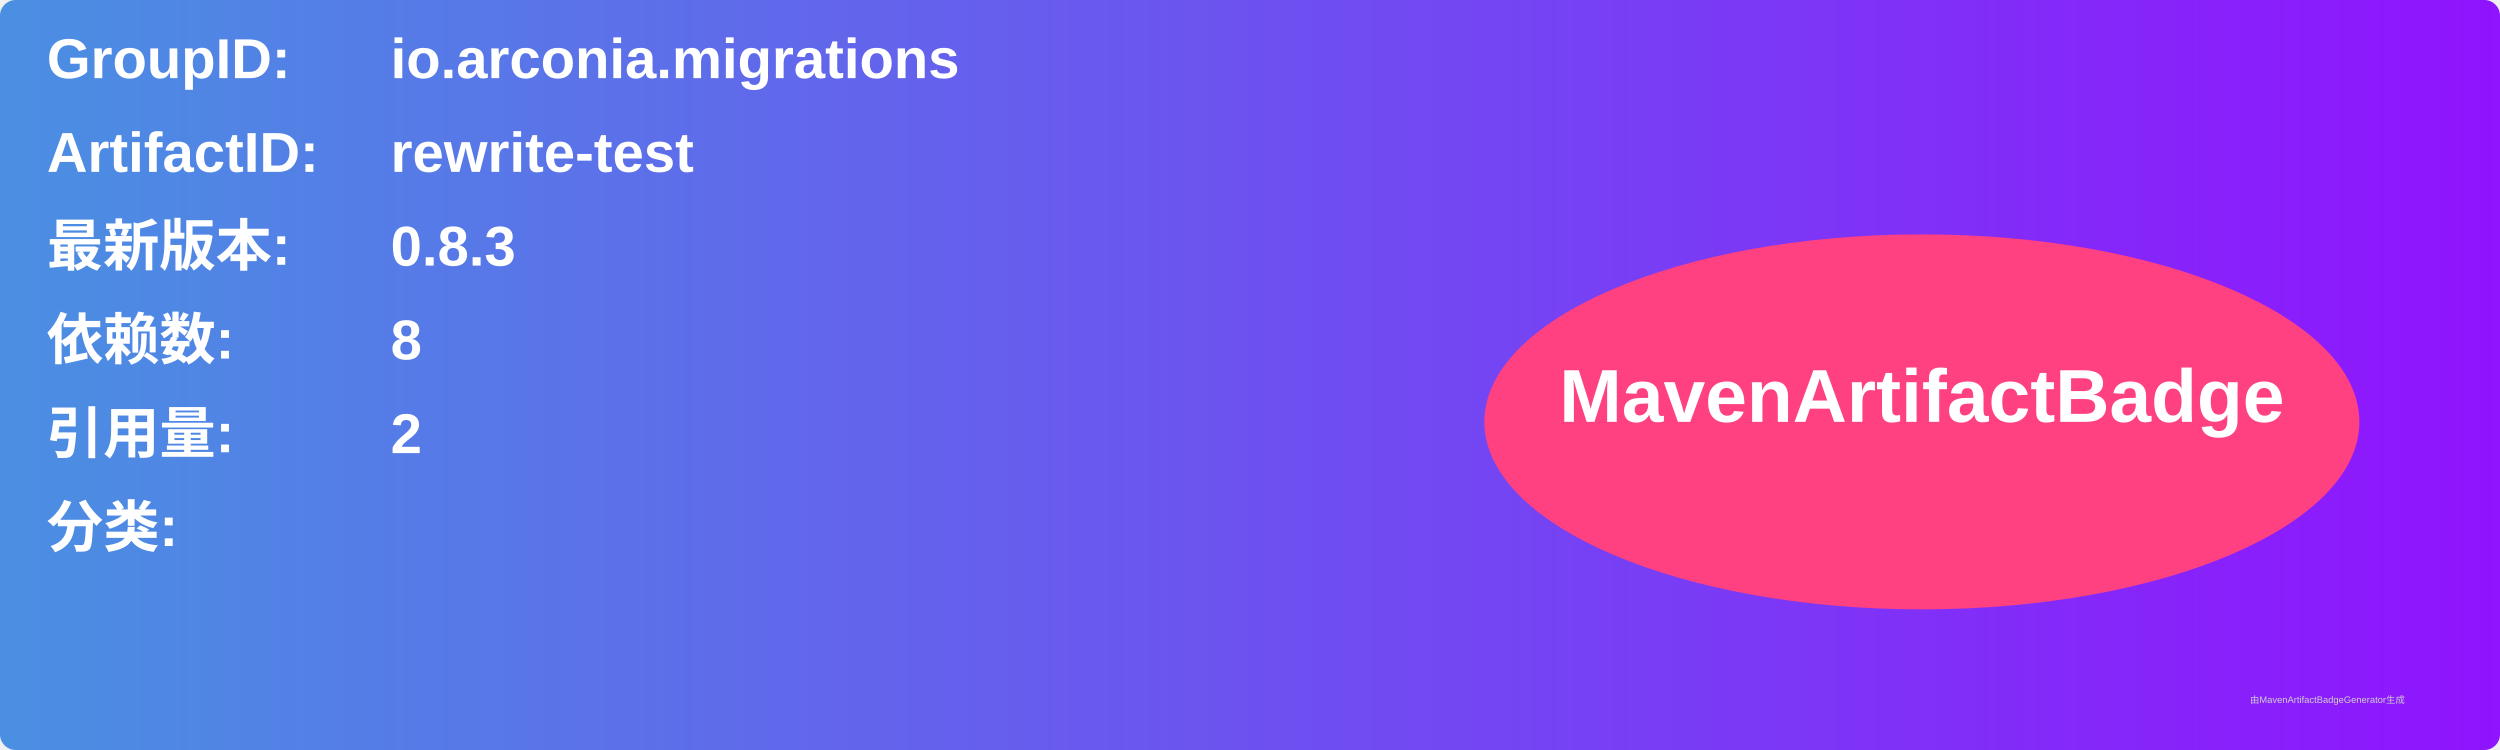
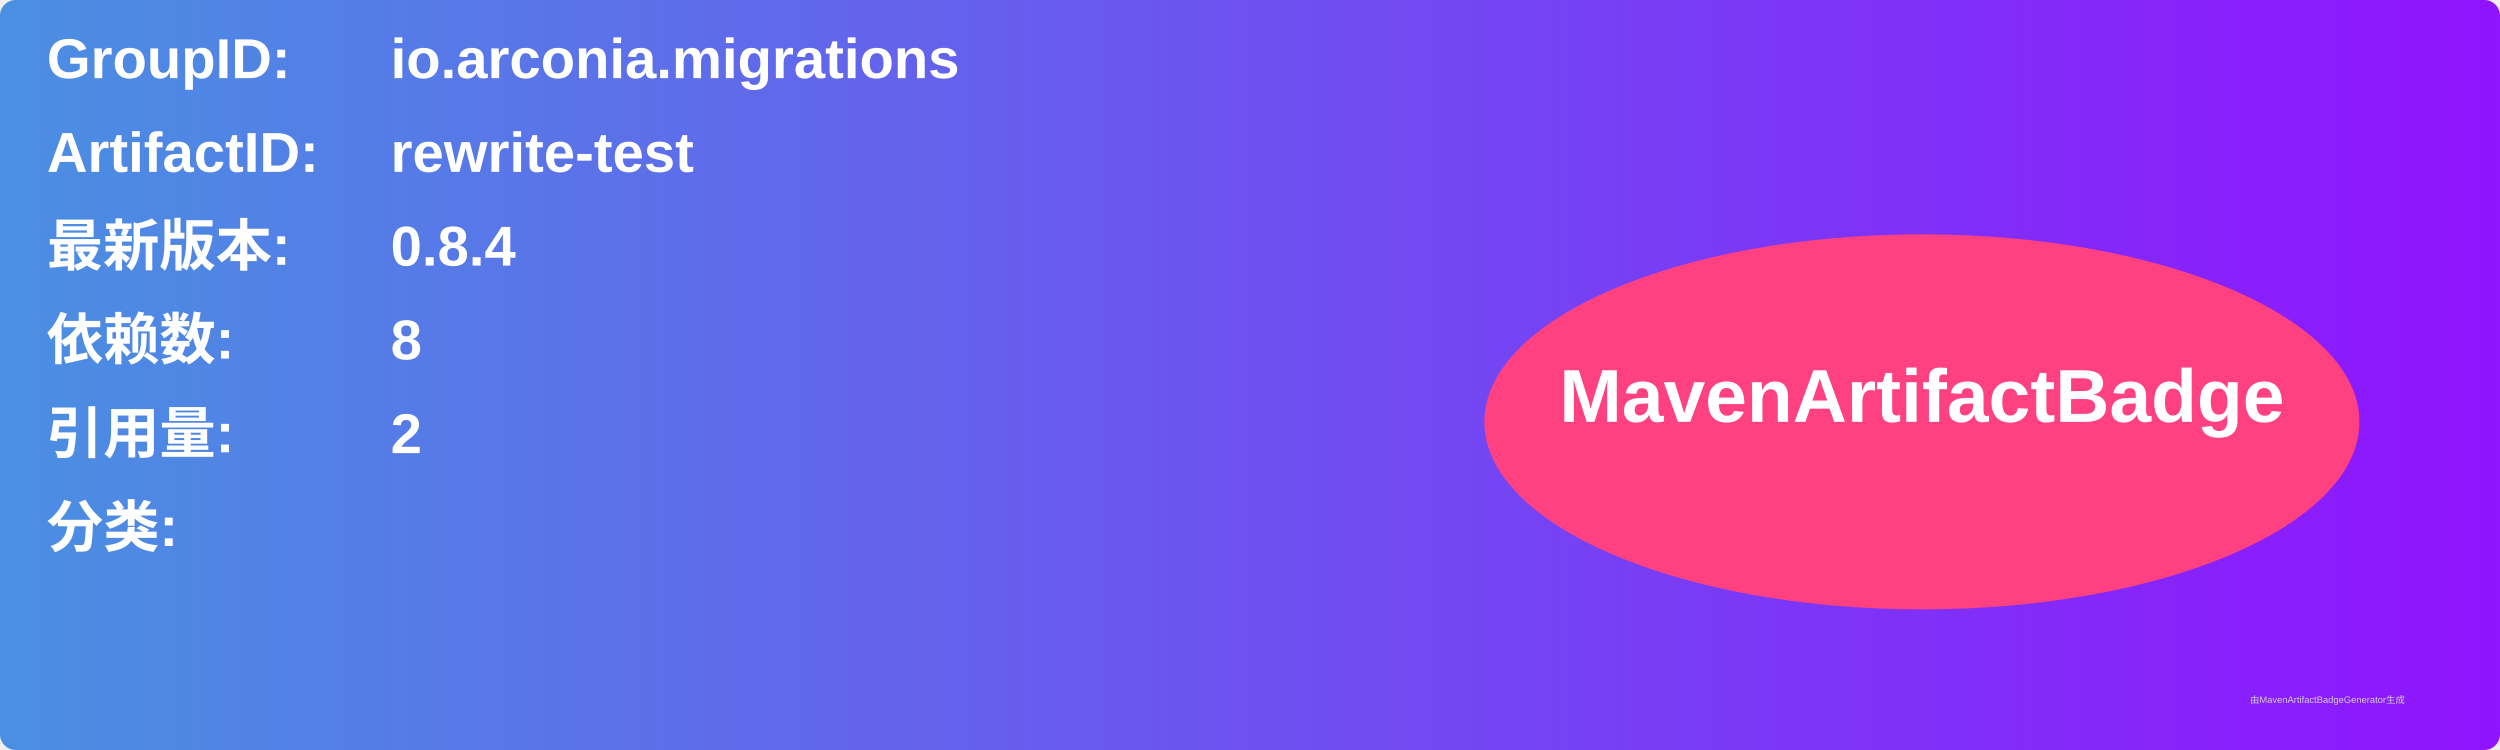
<svg xmlns="http://www.w3.org/2000/svg" width="800" height="240" viewBox="0 0 800 240">
  <linearGradient id="grad" x1="0%" y1="0%" x2="100%" y2="0%">
    <stop offset="0%" stop-color="#4a90e2" />
    <stop offset="100%" stop-color="#9013fe" />
  </linearGradient>
  <rect width="100%" height="100%" rx="5" ry="5" fill="url(#grad)" />
  <g transform="translate(15, 15)">
    <text x="0" y="10" font-family="Arial" font-size="18" fill="white" font-weight="bold" width="260">GroupID:</text>
    <text x="110" y="10" font-family="Arial" font-size="18" fill="white" font-weight="bold" width="460">io.arconia.migrations</text>
    <text x="0" y="40" font-family="Arial" font-size="18" fill="white" font-weight="bold" width="260">ArtifactID:</text>
    <text x="110" y="40" font-family="Arial" font-size="18" fill="white" font-weight="bold" width="460">rewrite-test</text>
    <text x="0" y="70" font-family="Arial" font-size="18" fill="white" font-weight="bold">最新版本:</text>
    <text x="110" y="70" font-family="Arial" font-size="18" fill="white" font-weight="bold">
-       <tspan font-weight="bold">0.8.3</tspan>
+       <tspan font-weight="bold">0.8.4</tspan>
    </text>
    <text x="0" y="100" font-family="Arial" font-size="18" fill="white" font-weight="bold">依赖数: </text>
    <text x="110" y="100" font-family="Arial" font-size="18" fill="white">
      <tspan font-weight="bold">8</tspan>
    </text>
    <text x="0" y="130" font-family="Arial" font-size="18" fill="white" font-weight="bold">引用量: </text>
    <text x="110" y="130" font-family="Arial" font-size="18" fill="white">
      <tspan font-weight="bold">2</tspan>
    </text>
    <text x="0" y="160" font-family="Arial" font-size="18" fill="white" font-weight="bold">分类:</text>
    <text x="10" y="190" font-family="Arial" font-size="10" fill="white">
      <tspan font-weight="bold" />
    </text>
    <ellipse cx="600" cy="120" rx="140" ry="60" fill="#ff4081" />
    <text x="600" y="120" text-anchor="middle" font-family="Arial" font-size="24" fill="white" font-weight="bold">MavenArtifactBadge</text>
  </g>
  <text x="720" y="225" font-family="Arial" font-size="3" fill="#d0d0d0">由MavenArtifactBadgeGenerator生成</text>
</svg>
